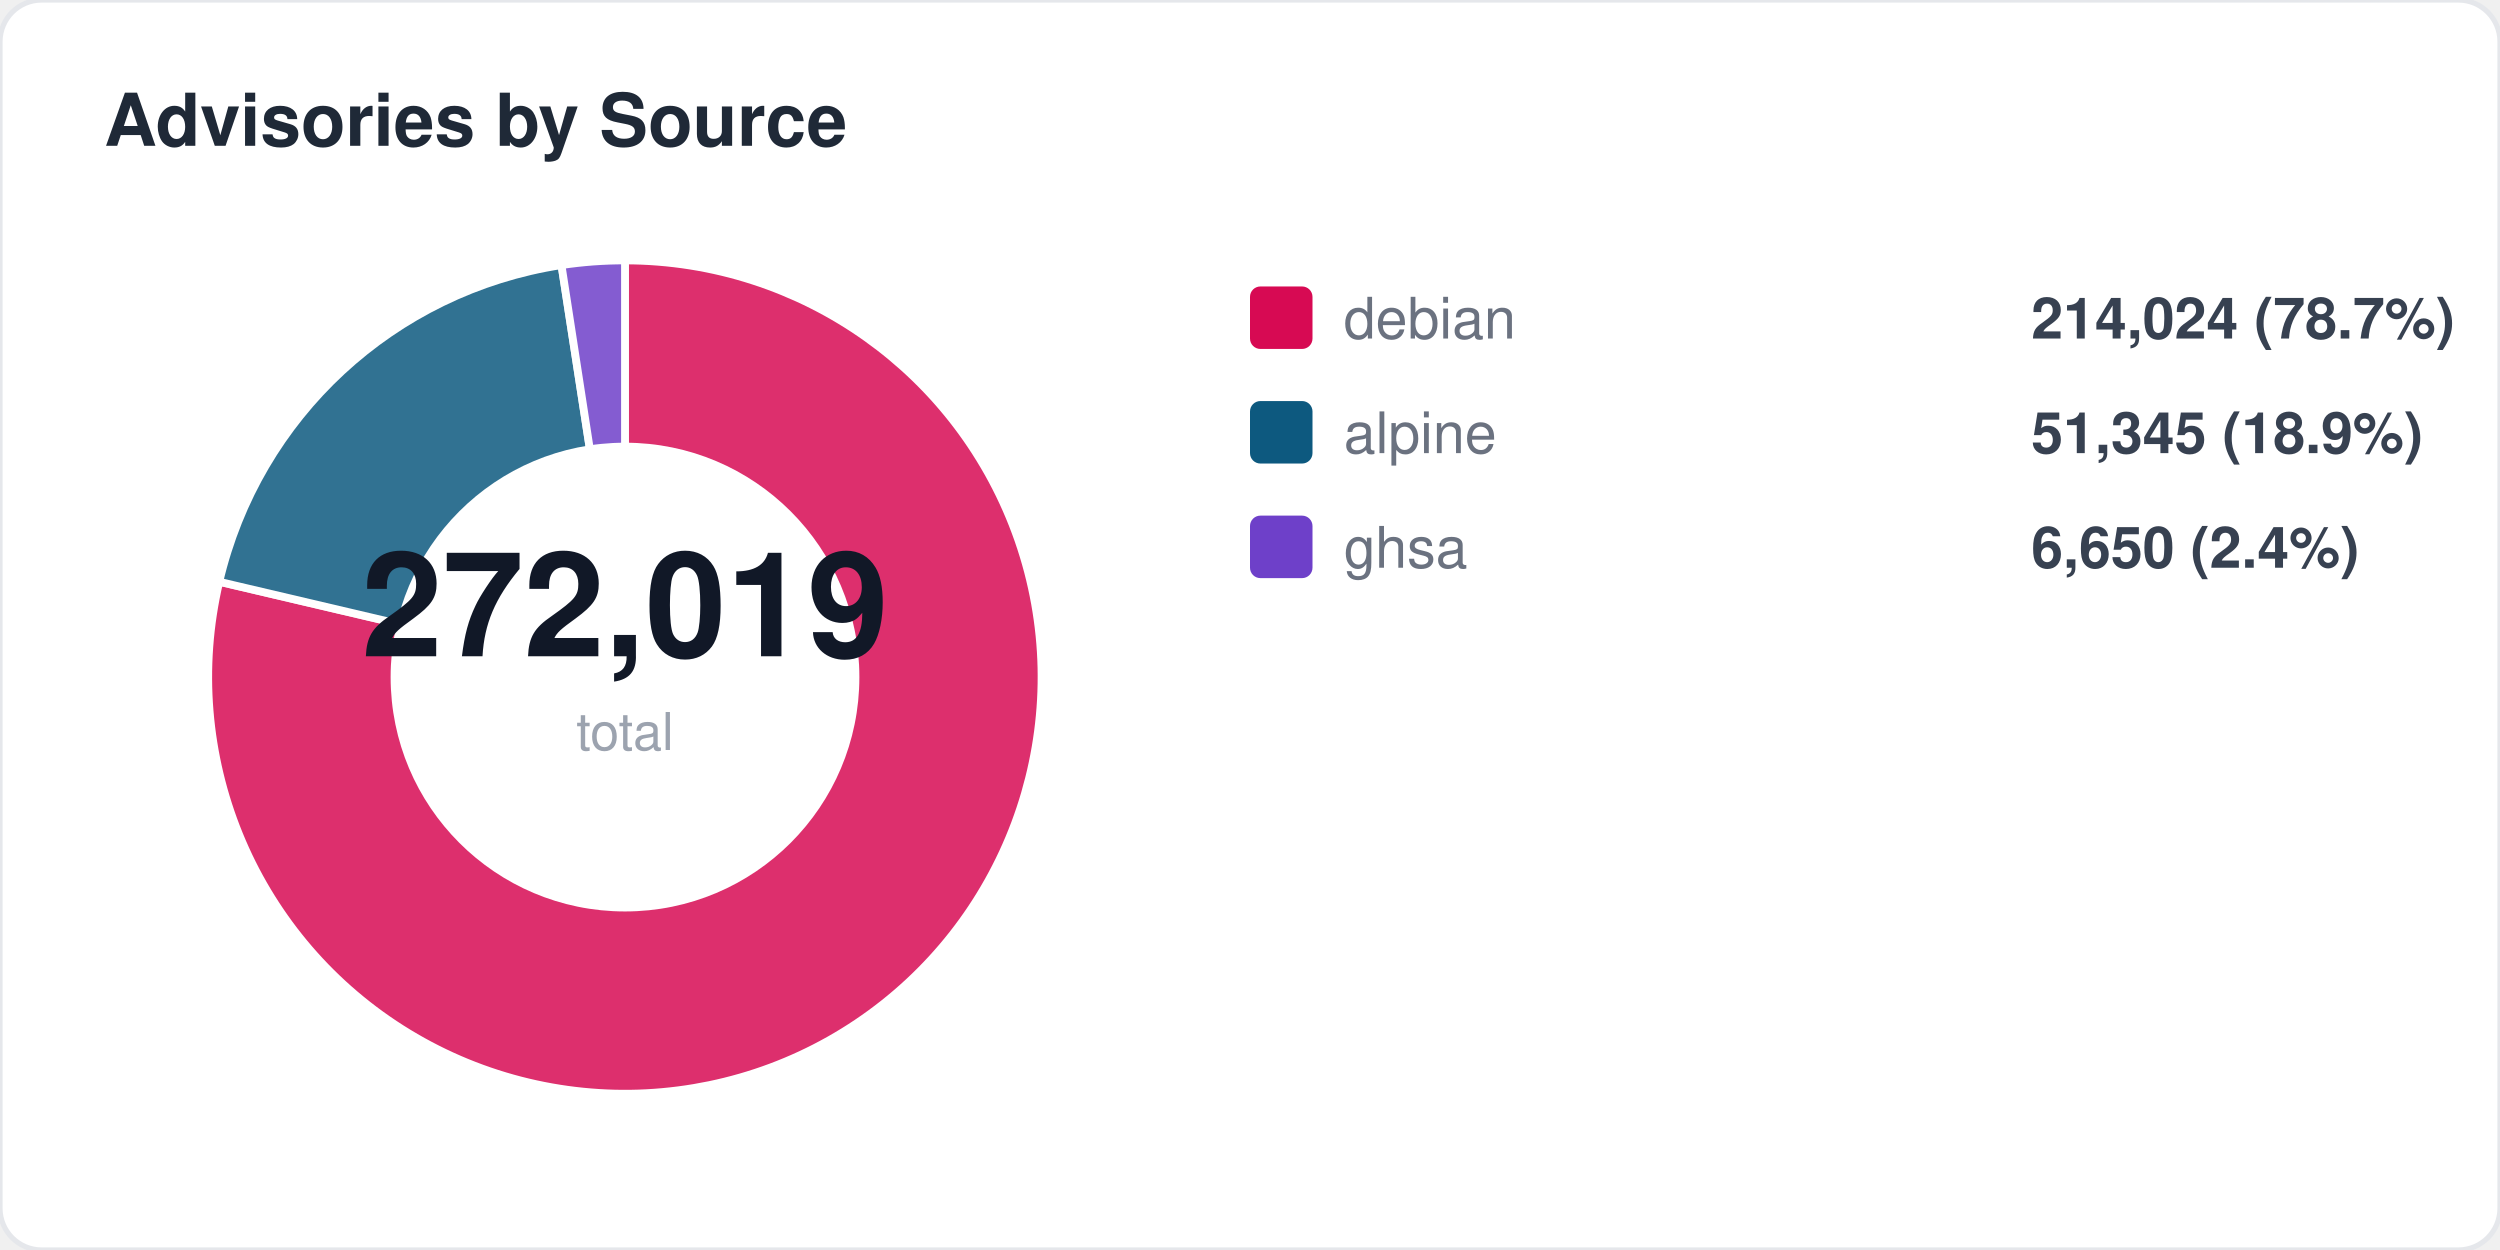
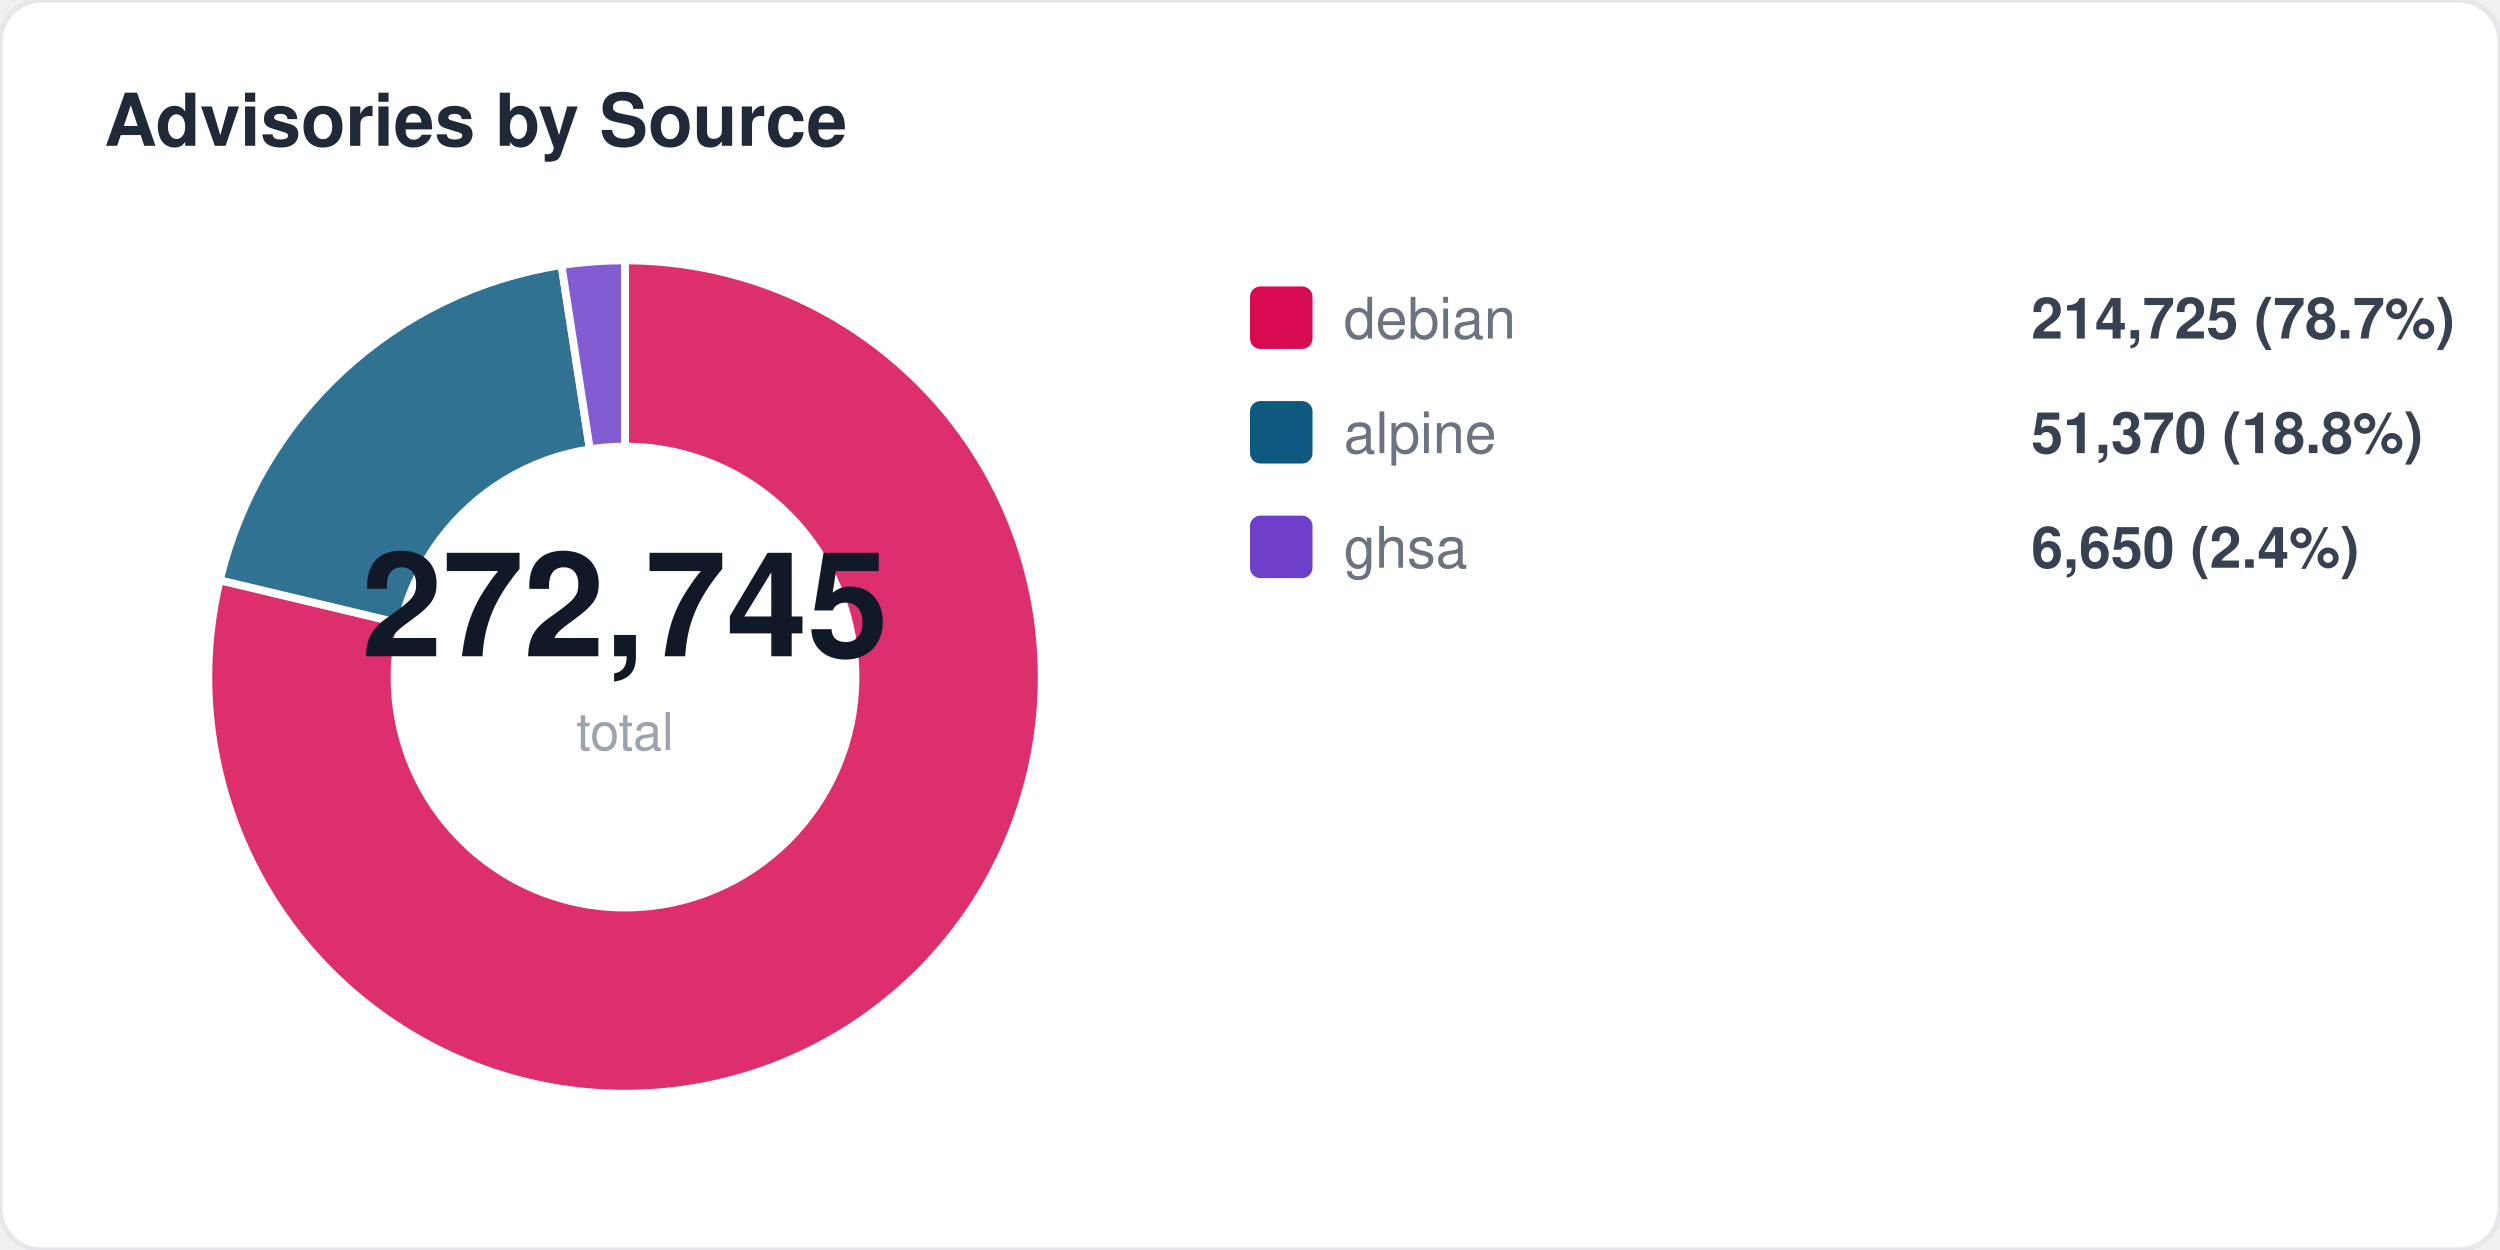
<svg xmlns="http://www.w3.org/2000/svg" width="480" height="240" viewBox="0 0 480 240" fill="none">
  <style>
  text { font-family: -apple-system, BlinkMacSystemFont, "Segoe UI", Helvetica, Arial, sans-serif; }
  .title { font-size: 14px; font-weight: 700; fill: #1f2937; }
  .label { font-size: 11px; fill: #6b7280; }
  .value { font-size: 11px; font-weight: 600; fill: #374151; }
  .big-number { font-size: 28px; font-weight: 800; fill: #111827; }
  .sub { font-size: 10px; fill: #9ca3af; }
</style>
  <rect width="480" height="240" rx="8" fill="#ffffff" stroke="#e5e7eb" stroke-width="1" />
  <text x="20" y="28" class="title">Advisories by Source</text>
-   <path d="M 120 130 L 120.0 50.0 A 80 80 0 1 1 42.1 111.7 Z" fill="#d70a53" opacity="0.85" stroke="#fff" stroke-width="1.5" />
-   <path d="M 120 130 L 42.1 111.7 A 80 80 0 0 1 107.8 50.9 Z" fill="#0d597f" opacity="0.85" stroke="#fff" stroke-width="1.5" />
+   <path d="M 120 130 L 120.0 50.0 A 80 80 0 1 1 42.2 111.4 Z" fill="#d70a53" opacity="0.85" stroke="#fff" stroke-width="1.5" />
+   <path d="M 120 130 L 42.2 111.4 A 80 80 0 0 1 107.8 50.9 Z" fill="#0d597f" opacity="0.85" stroke="#fff" stroke-width="1.5" />
  <path d="M 120 130 L 107.8 50.9 A 80 80 0 0 1 120.0 50.0 Z" fill="#6e40c9" opacity="0.85" stroke="#fff" stroke-width="1.5" />
  <circle cx="120" cy="130" r="45" fill="#ffffff" />
-   <text x="120" y="126" text-anchor="middle" class="big-number">272,019</text>
+   <text x="120" y="126" text-anchor="middle" class="big-number">272,745</text>
  <text x="120" y="144" text-anchor="middle" class="sub">total</text>
  <rect x="240" y="55" width="12" height="12" rx="2" fill="#d70a53" />
  <text x="258" y="65" class="label">debian</text>
-   <text x="390" y="65" class="value">214,024 (78.7%)</text>
+   <text x="390" y="65" class="value">214,725 (78.7%)</text>
  <rect x="240" y="77" width="12" height="12" rx="2" fill="#0d597f" />
  <text x="258" y="87" class="label">alpine</text>
-   <text x="390" y="87" class="value">51,345 (18.9%)</text>
+   <text x="390" y="87" class="value">51,370 (18.8%)</text>
  <rect x="240" y="99" width="12" height="12" rx="2" fill="#6e40c9" />
  <text x="258" y="109" class="label">ghsa</text>
  <text x="390" y="109" class="value">6,650 (2.4%)</text>
</svg>
